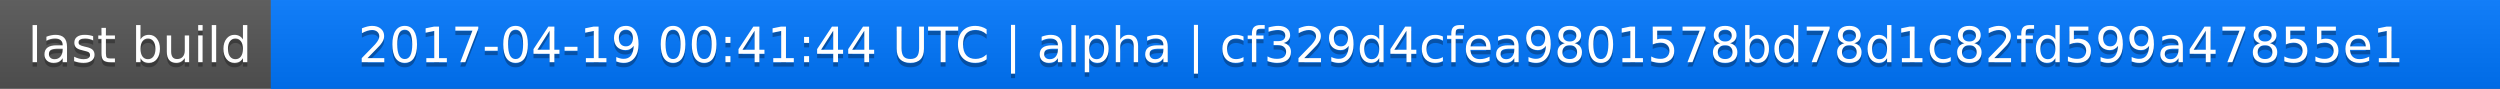
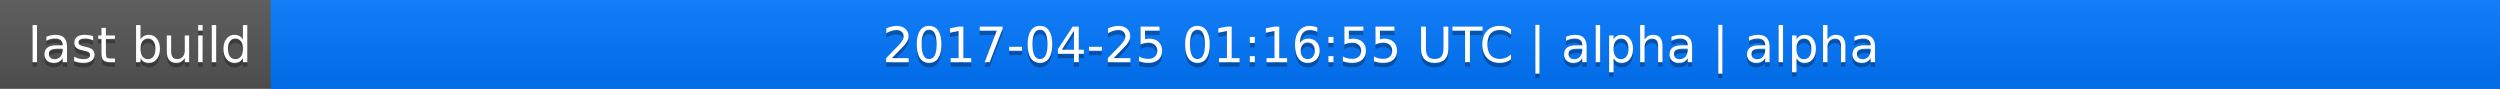
<svg xmlns="http://www.w3.org/2000/svg" width="563" height="20">
  <linearGradient id="a" x2="0" y2="100%">
    <stop offset="0" stop-color="#bbb" stop-opacity=".1" />
    <stop offset="1" stop-opacity=".1" />
  </linearGradient>
  <rect rx="0" width="563" height="20" fill="#555" />
  <rect rx="0" x="61" width="502" height="20" fill="#07f" />
  <path fill="#07f" d="M61 0h4v20h-4z" />
  <rect rx="0" width="563" height="20" fill="url(#a)" />
  <g fill="#fff" text-anchor="middle" font-family="DejaVu Sans,Verdana,Geneva,sans-serif" font-size="11">
    <text x="31.5" y="15" fill="#010101" fill-opacity=".3">last build</text>
    <text x="31.5" y="14">last build</text>
-     <text x="311" y="15" fill="#010101" fill-opacity=".3">2017-04-19 00:41:44 UTC | alpha | cf329d4cfea9801578bd78d1c82fd599a47855e1</text>
-     <text x="311" y="14">2017-04-19 00:41:44 UTC | alpha | cf329d4cfea9801578bd78d1c82fd599a47855e1</text>
+     <text x="311" y="15" fill="#010101" fill-opacity=".3">2017-04-25 01:16:55 UTC | alpha | alpha</text>
+     <text x="311" y="14">2017-04-25 01:16:55 UTC | alpha | alpha</text>
  </g>
</svg>
